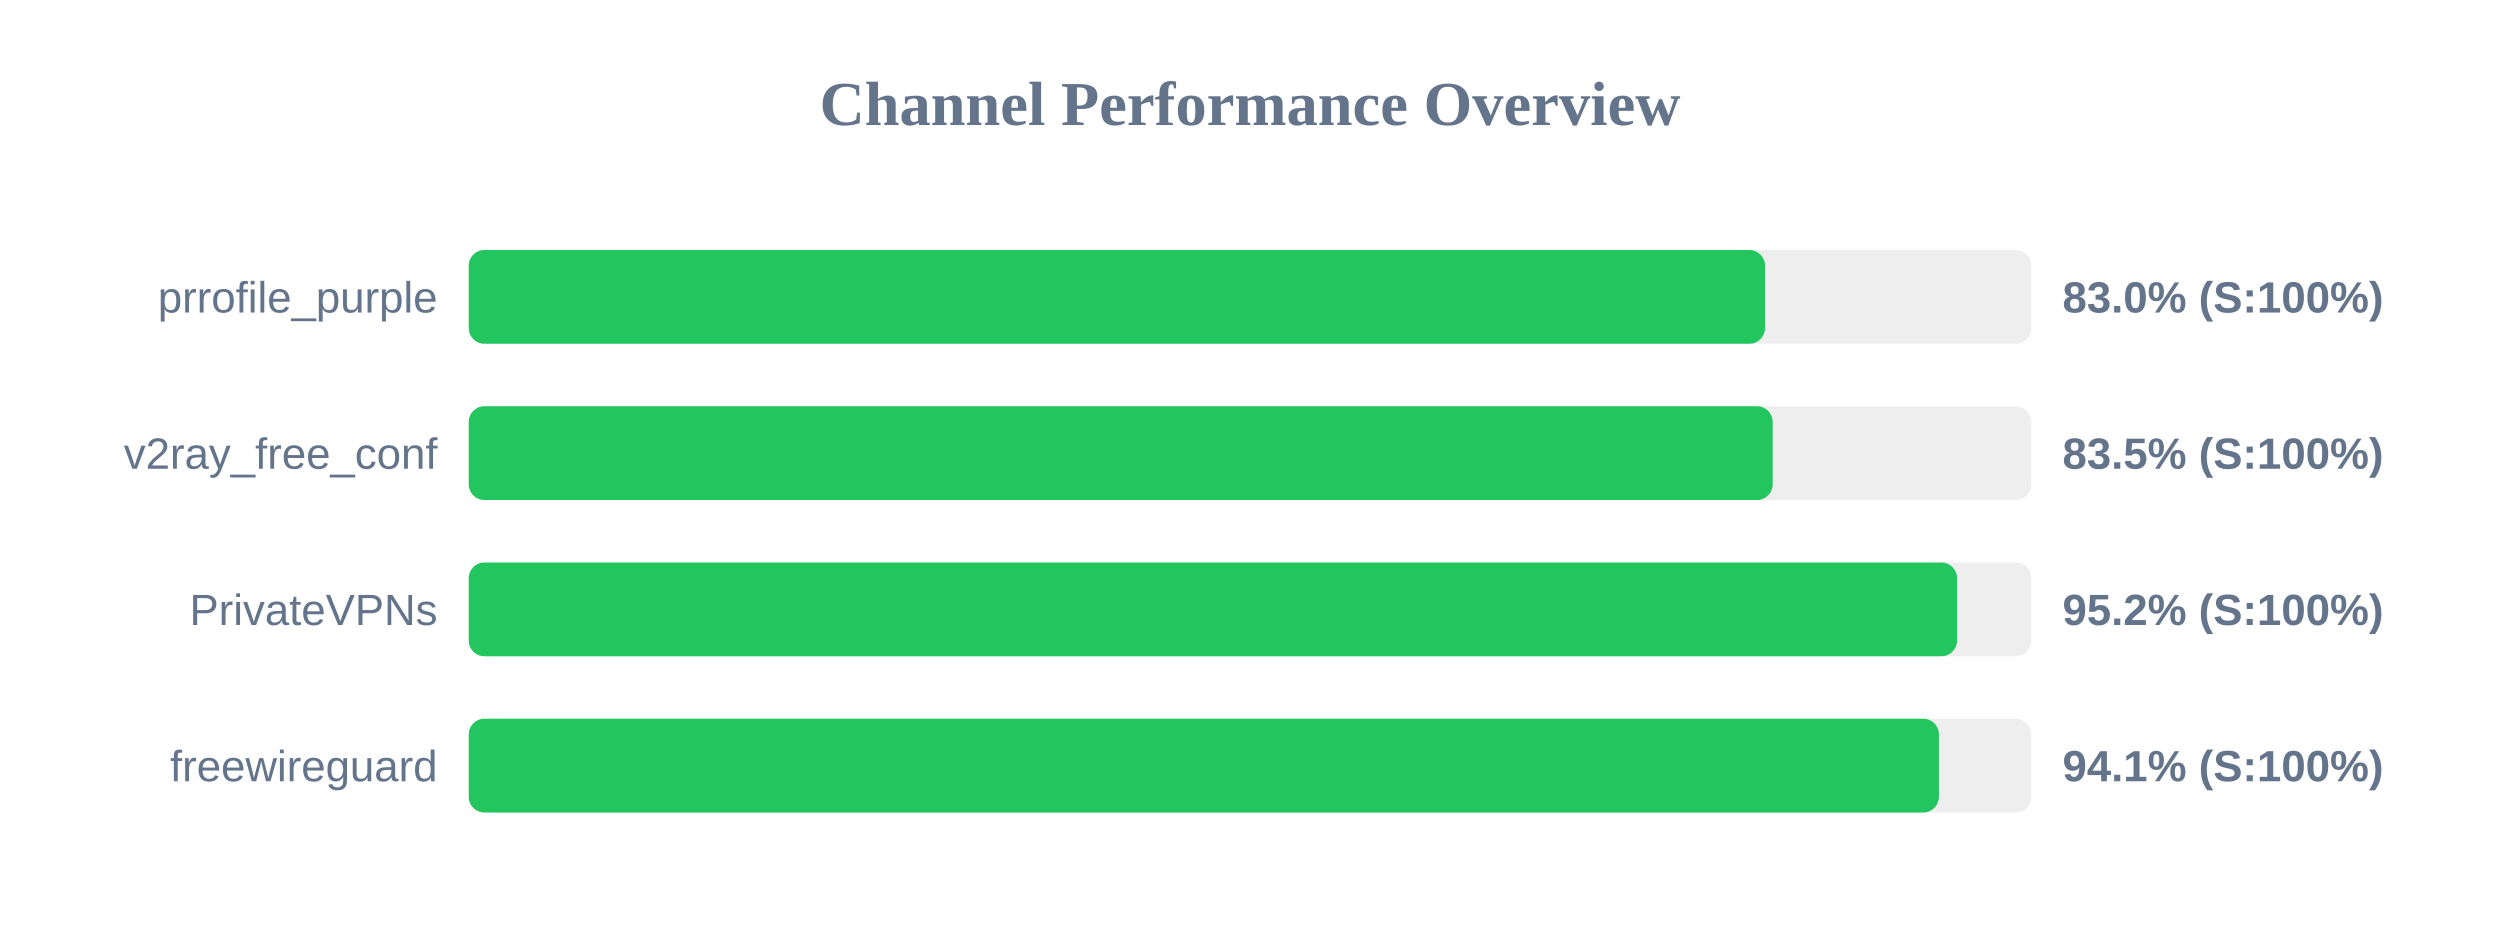
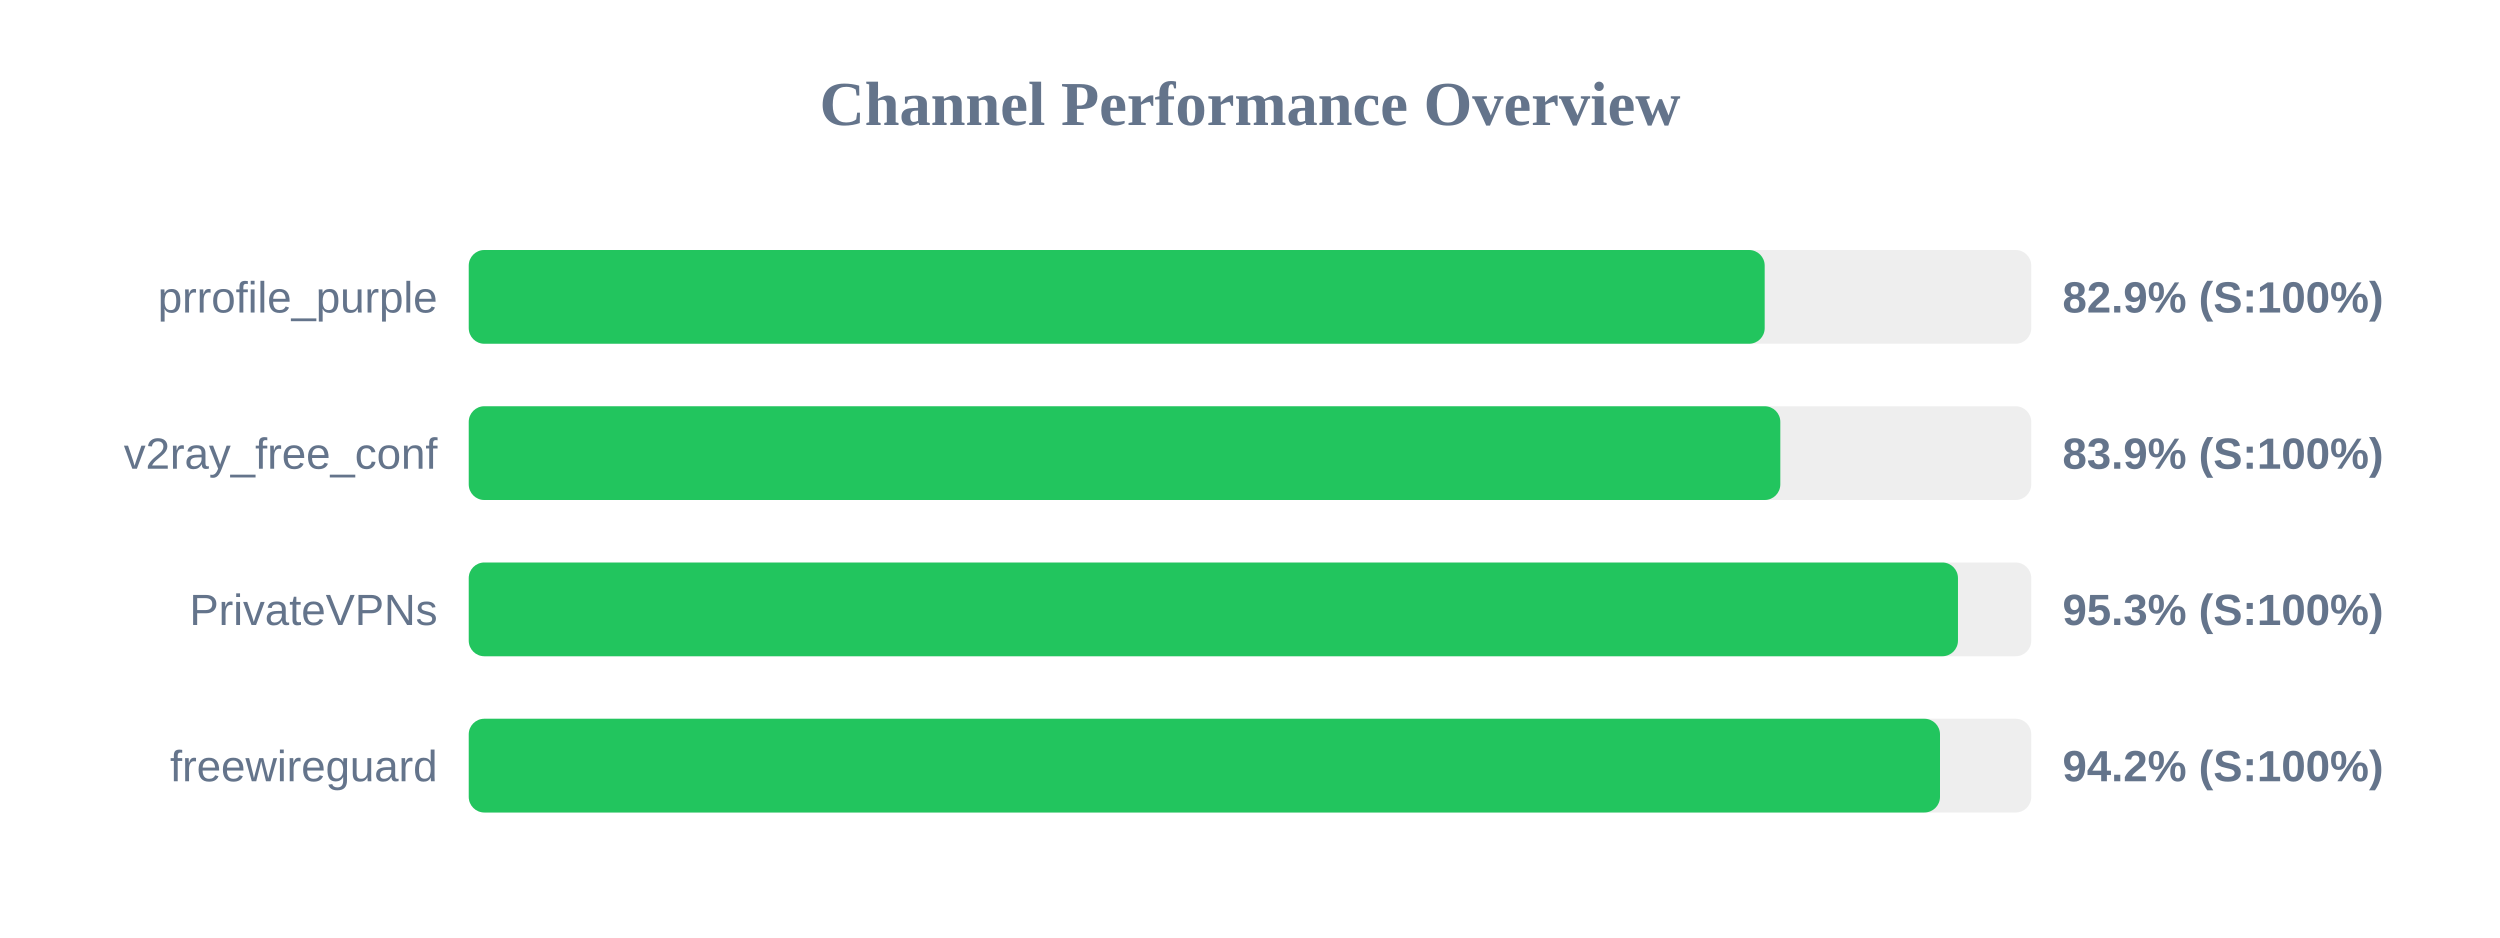
<svg xmlns="http://www.w3.org/2000/svg" width="800" height="300" version="1.1">
  <style>
        .row { font: 14px Arial; fill: #64748b; }
        .score { font: bold 14px Arial; fill: #64748b; }
    </style>
  <text x="400" y="40" text-anchor="middle" font-size="20px" font-weight="bold" fill="#64748b">Channel Performance Overview</text>
  <rect x="150" y="80" width="500" height="30" fill="#eee" rx="5" />
-   <rect x="150" y="80" width="414.8" height="30" fill="#22c55e" rx="5" />
+   <rect x="150" y="80" width="414.7" height="30" fill="#22c55e" rx="5" />
  <text x="140" y="100" text-anchor="end" class="row">prrofile_purple</text>
-   <text x="660" y="100" text-anchor="start" class="score">83.0% (S:100%)</text>
+   <text x="660" y="100" text-anchor="start" class="score">82.9% (S:100%)</text>
  <rect x="150" y="130" width="500" height="30" fill="#eee" rx="5" />
-   <rect x="150" y="130" width="417.25" height="30" fill="#22c55e" rx="5" />
+   <rect x="150" y="130" width="419.7" height="30" fill="#22c55e" rx="5" />
  <text x="140" y="150" text-anchor="end" class="row">v2ray_free_conf</text>
-   <text x="660" y="150" text-anchor="start" class="score">83.5% (S:100%)</text>
+   <text x="660" y="150" text-anchor="start" class="score">83.9% (S:100%)</text>
  <rect x="150" y="180" width="500" height="30" fill="#eee" rx="5" />
-   <rect x="150" y="180" width="476.25" height="30" fill="#22c55e" rx="5" />
+   <rect x="150" y="180" width="476.55" height="30" fill="#22c55e" rx="5" />
  <text x="140" y="200" text-anchor="end" class="row">PrivateVPNs</text>
-   <text x="660" y="200" text-anchor="start" class="score">95.2% (S:100%)</text>
+   <text x="660" y="200" text-anchor="start" class="score">95.3% (S:100%)</text>
  <rect x="150" y="230" width="500" height="30" fill="#eee" rx="5" />
-   <rect x="150" y="230" width="470.45" height="30" fill="#22c55e" rx="5" />
+   <rect x="150" y="230" width="470.8" height="30" fill="#22c55e" rx="5" />
  <text x="140" y="250" text-anchor="end" class="row">freewireguard</text>
-   <text x="660" y="250" text-anchor="start" class="score">94.1% (S:100%)</text>
+   <text x="660" y="250" text-anchor="start" class="score">94.2% (S:100%)</text>
</svg>
